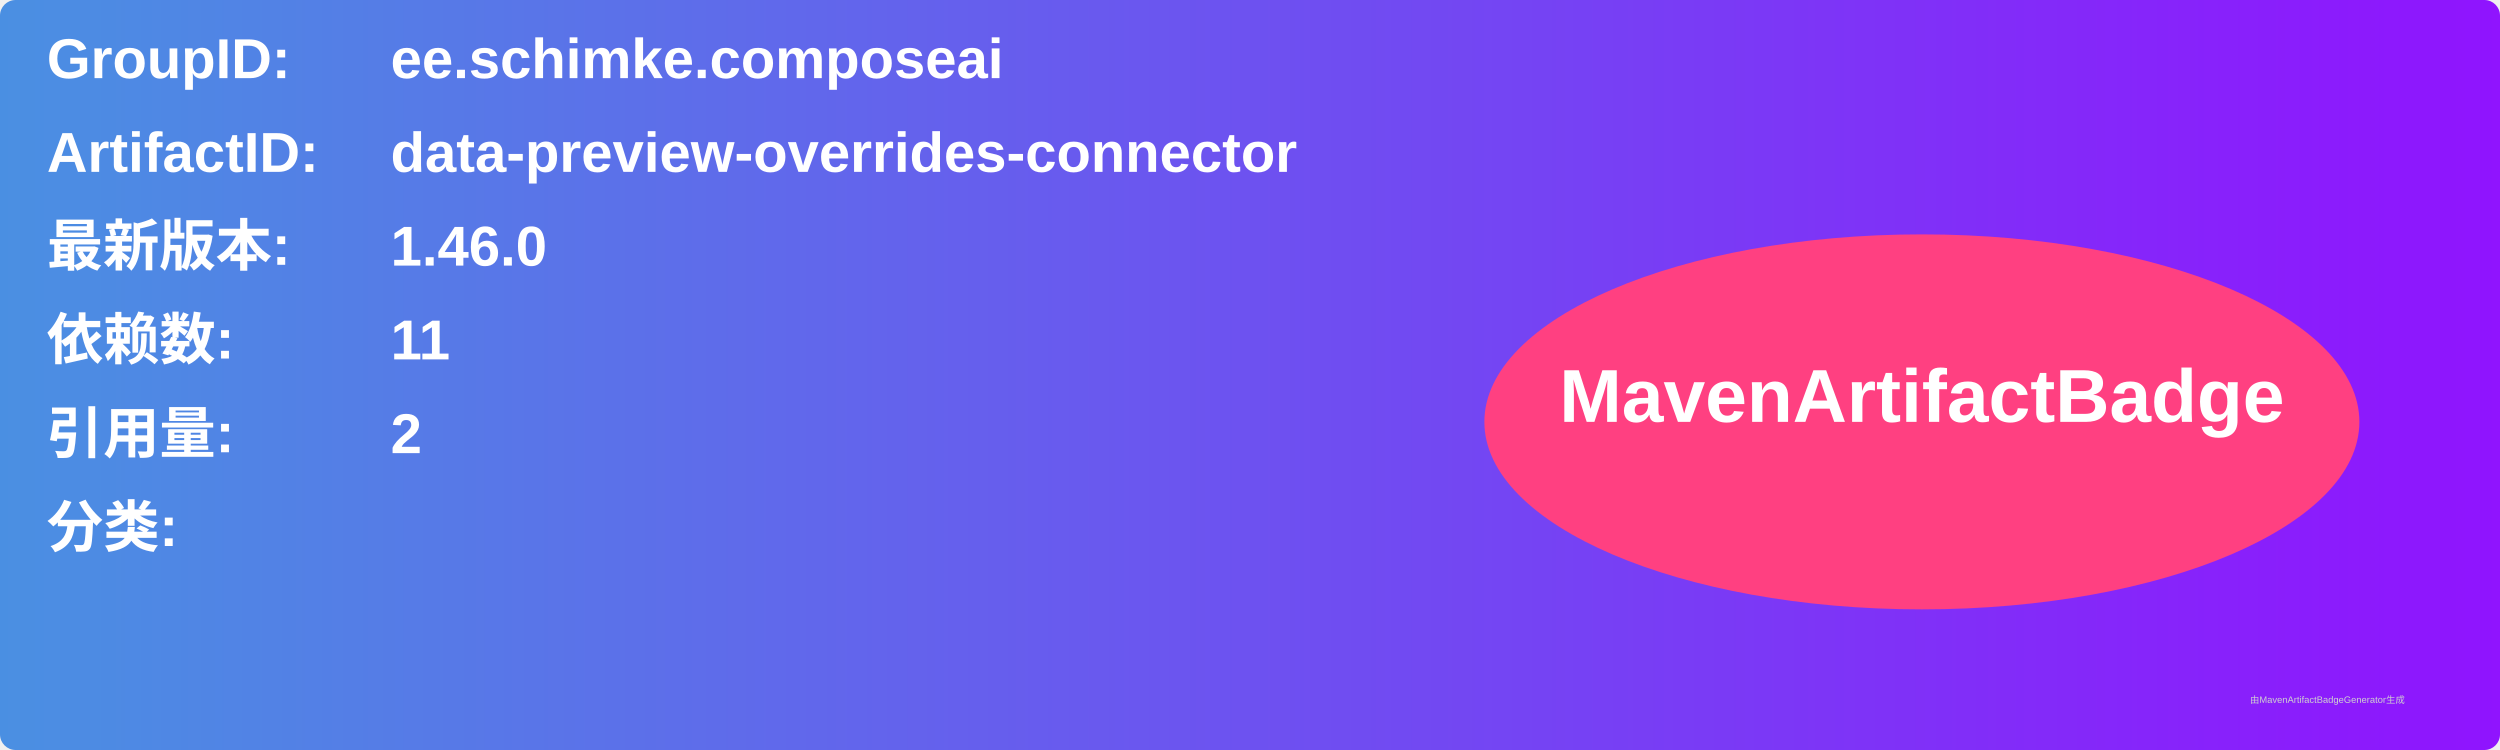
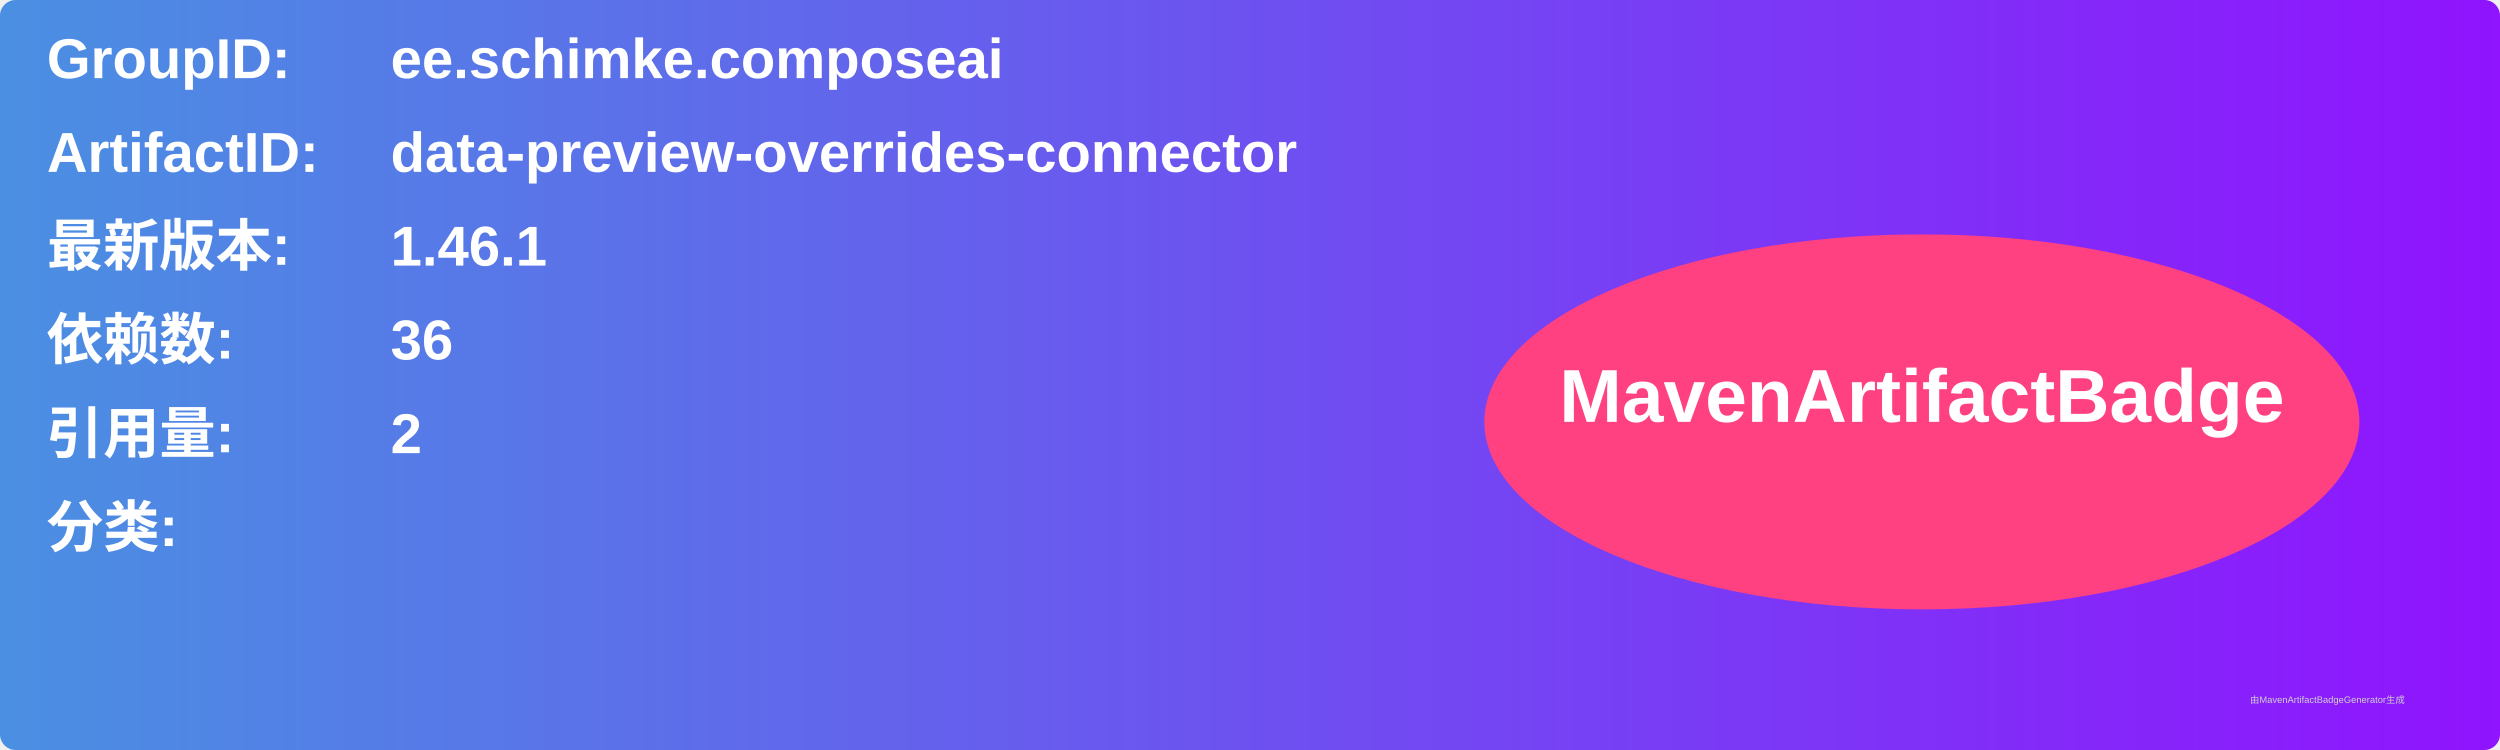
<svg xmlns="http://www.w3.org/2000/svg" width="800" height="240" viewBox="0 0 800 240">
  <linearGradient id="grad" x1="0%" y1="0%" x2="100%" y2="0%">
    <stop offset="0%" stop-color="#4a90e2" />
    <stop offset="100%" stop-color="#9013fe" />
  </linearGradient>
  <rect width="100%" height="100%" rx="5" ry="5" fill="url(#grad)" />
  <g transform="translate(15, 15)">
    <text x="0" y="10" font-family="Arial" font-size="18" fill="white" font-weight="bold" width="260">GroupID:</text>
    <text x="110" y="10" font-family="Arial" font-size="18" fill="white" font-weight="bold" width="460">ee.schimke.composeai</text>
    <text x="0" y="40" font-family="Arial" font-size="18" fill="white" font-weight="bold" width="260">ArtifactID:</text>
    <text x="110" y="40" font-family="Arial" font-size="18" fill="white" font-weight="bold" width="460">data-preview-overrides-connector</text>
    <text x="0" y="70" font-family="Arial" font-size="18" fill="white" font-weight="bold">最新版本:</text>
    <text x="110" y="70" font-family="Arial" font-size="18" fill="white" font-weight="bold">
-       <tspan font-weight="bold">1.46.0</tspan>
+       <tspan font-weight="bold">1.46.1</tspan>
    </text>
    <text x="0" y="100" font-family="Arial" font-size="18" fill="white" font-weight="bold">依赖数: </text>
    <text x="110" y="100" font-family="Arial" font-size="18" fill="white">
-       <tspan font-weight="bold">11</tspan>
+       <tspan font-weight="bold">36</tspan>
    </text>
    <text x="0" y="130" font-family="Arial" font-size="18" fill="white" font-weight="bold">引用量: </text>
    <text x="110" y="130" font-family="Arial" font-size="18" fill="white">
      <tspan font-weight="bold">2</tspan>
    </text>
    <text x="0" y="160" font-family="Arial" font-size="18" fill="white" font-weight="bold">分类:</text>
    <text x="10" y="190" font-family="Arial" font-size="10" fill="white">
      <tspan font-weight="bold" />
    </text>
    <ellipse cx="600" cy="120" rx="140" ry="60" fill="#ff4081" />
    <text x="600" y="120" text-anchor="middle" font-family="Arial" font-size="24" fill="white" font-weight="bold">MavenArtifactBadge</text>
  </g>
  <text x="720" y="225" font-family="Arial" font-size="3" fill="#d0d0d0">由MavenArtifactBadgeGenerator生成</text>
</svg>
